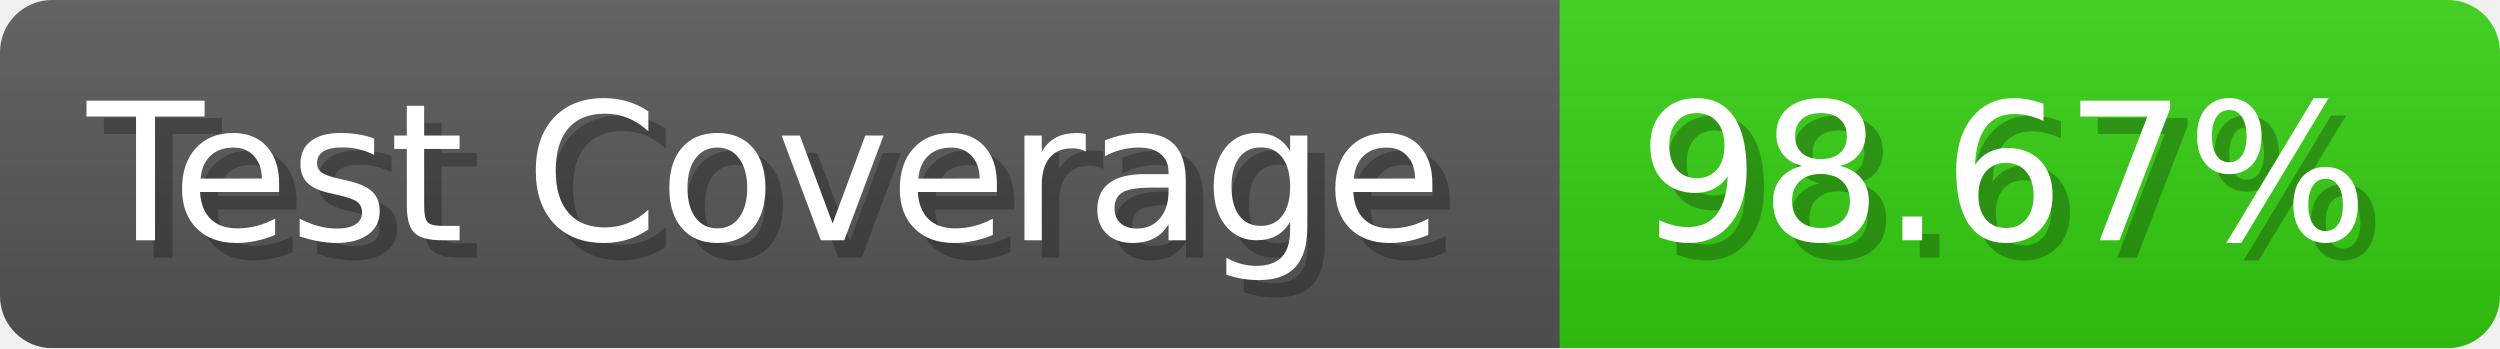
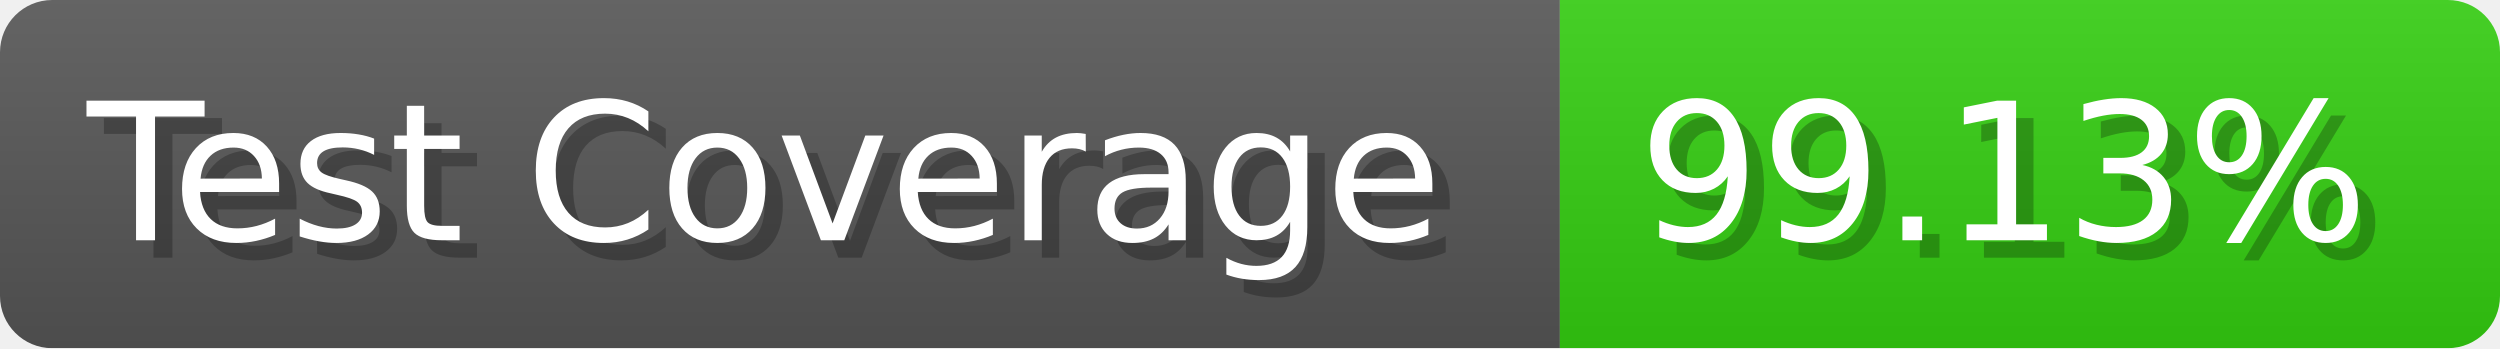
- <svg xmlns="http://www.w3.org/2000/svg" width="143.6" height="20" viewBox="0 0 1436 200" role="img" aria-label="Test Coverage: 98.67%">
+ <svg xmlns="http://www.w3.org/2000/svg" width="143.6" height="20" viewBox="0 0 1436 200" role="img" aria-label="Test Coverage: 99.13%">
  <linearGradient id="a" x2="0" y2="100%">
    <stop offset="0" stop-opacity=".1" stop-color="#EEE" />
    <stop offset="1" stop-opacity=".1" />
  </linearGradient>
  <mask id="m">
    <rect width="1436" height="200" rx="30" fill="#FFF" />
  </mask>
  <g mask="url(#m)">
    <rect width="896" height="200" fill="#555" />
    <rect width="540" height="200" fill="#3C1" x="896" />
    <rect width="1436" height="200" fill="url(#a)" />
  </g>
  <g aria-hidden="true" fill="#fff" text-anchor="start" font-family="Verdana,DejaVu Sans,sans-serif" font-size="110">
    <text x="60" y="148" textLength="796" fill="#000" opacity="0.25">Test Coverage</text>
    <text x="50" y="138" textLength="796">Test Coverage</text>
-     <text x="951" y="148" textLength="440" fill="#000" opacity="0.25">98.67%</text>
-     <text x="941" y="138" textLength="440">98.67%</text>
+     <text x="951" y="148" textLength="440" fill="#000" opacity="0.25">99.13%</text>
+     <text x="941" y="138" textLength="440">99.13%</text>
  </g>
</svg>
